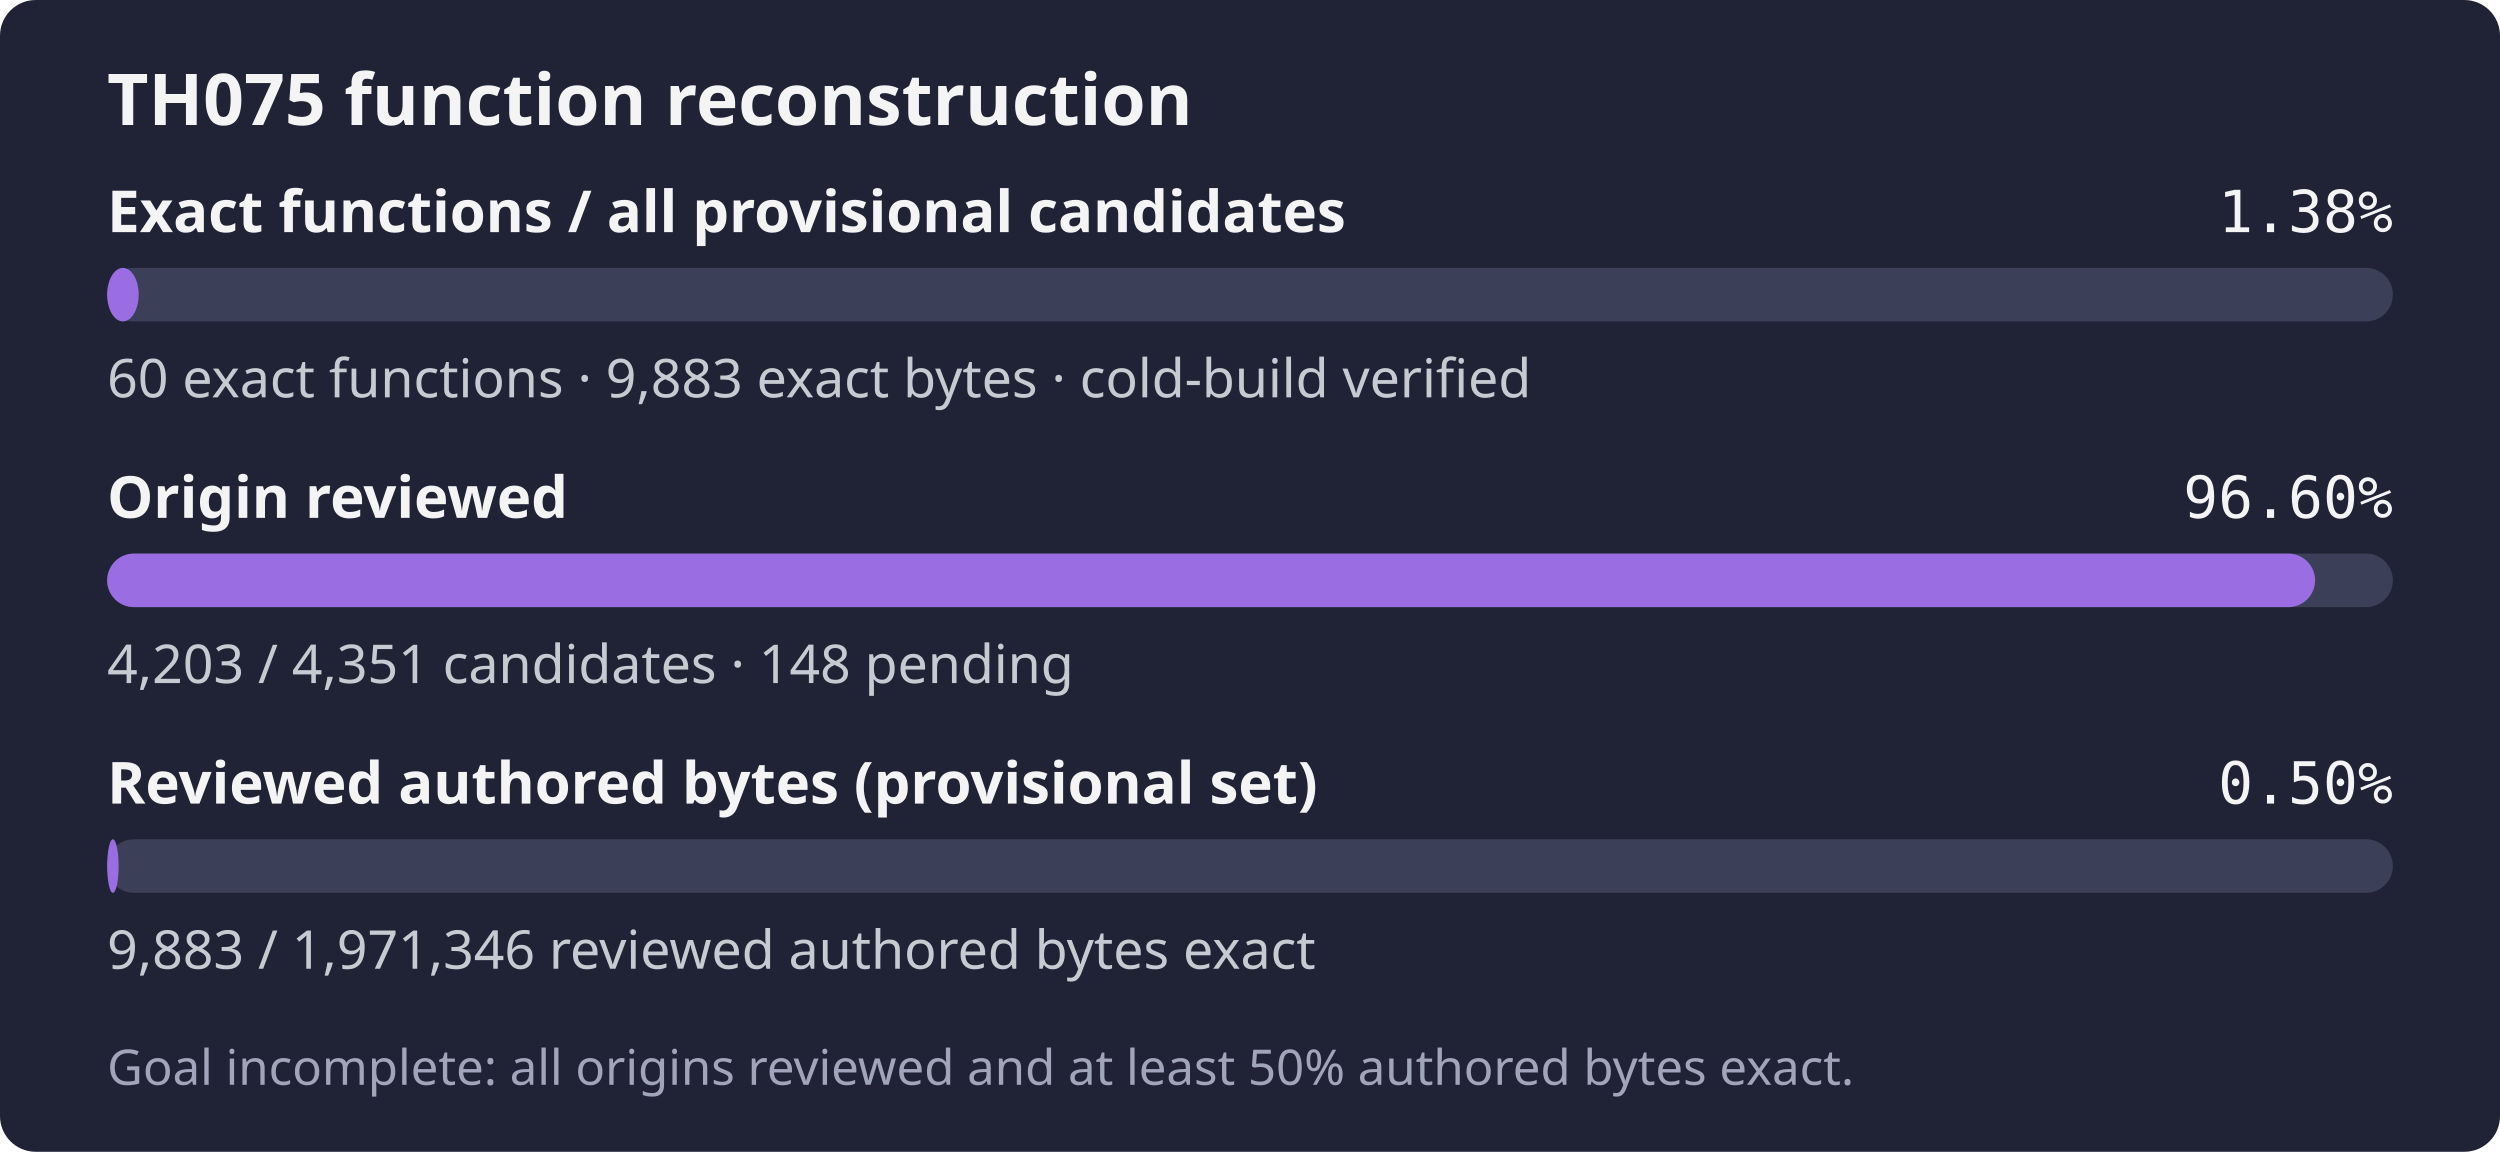
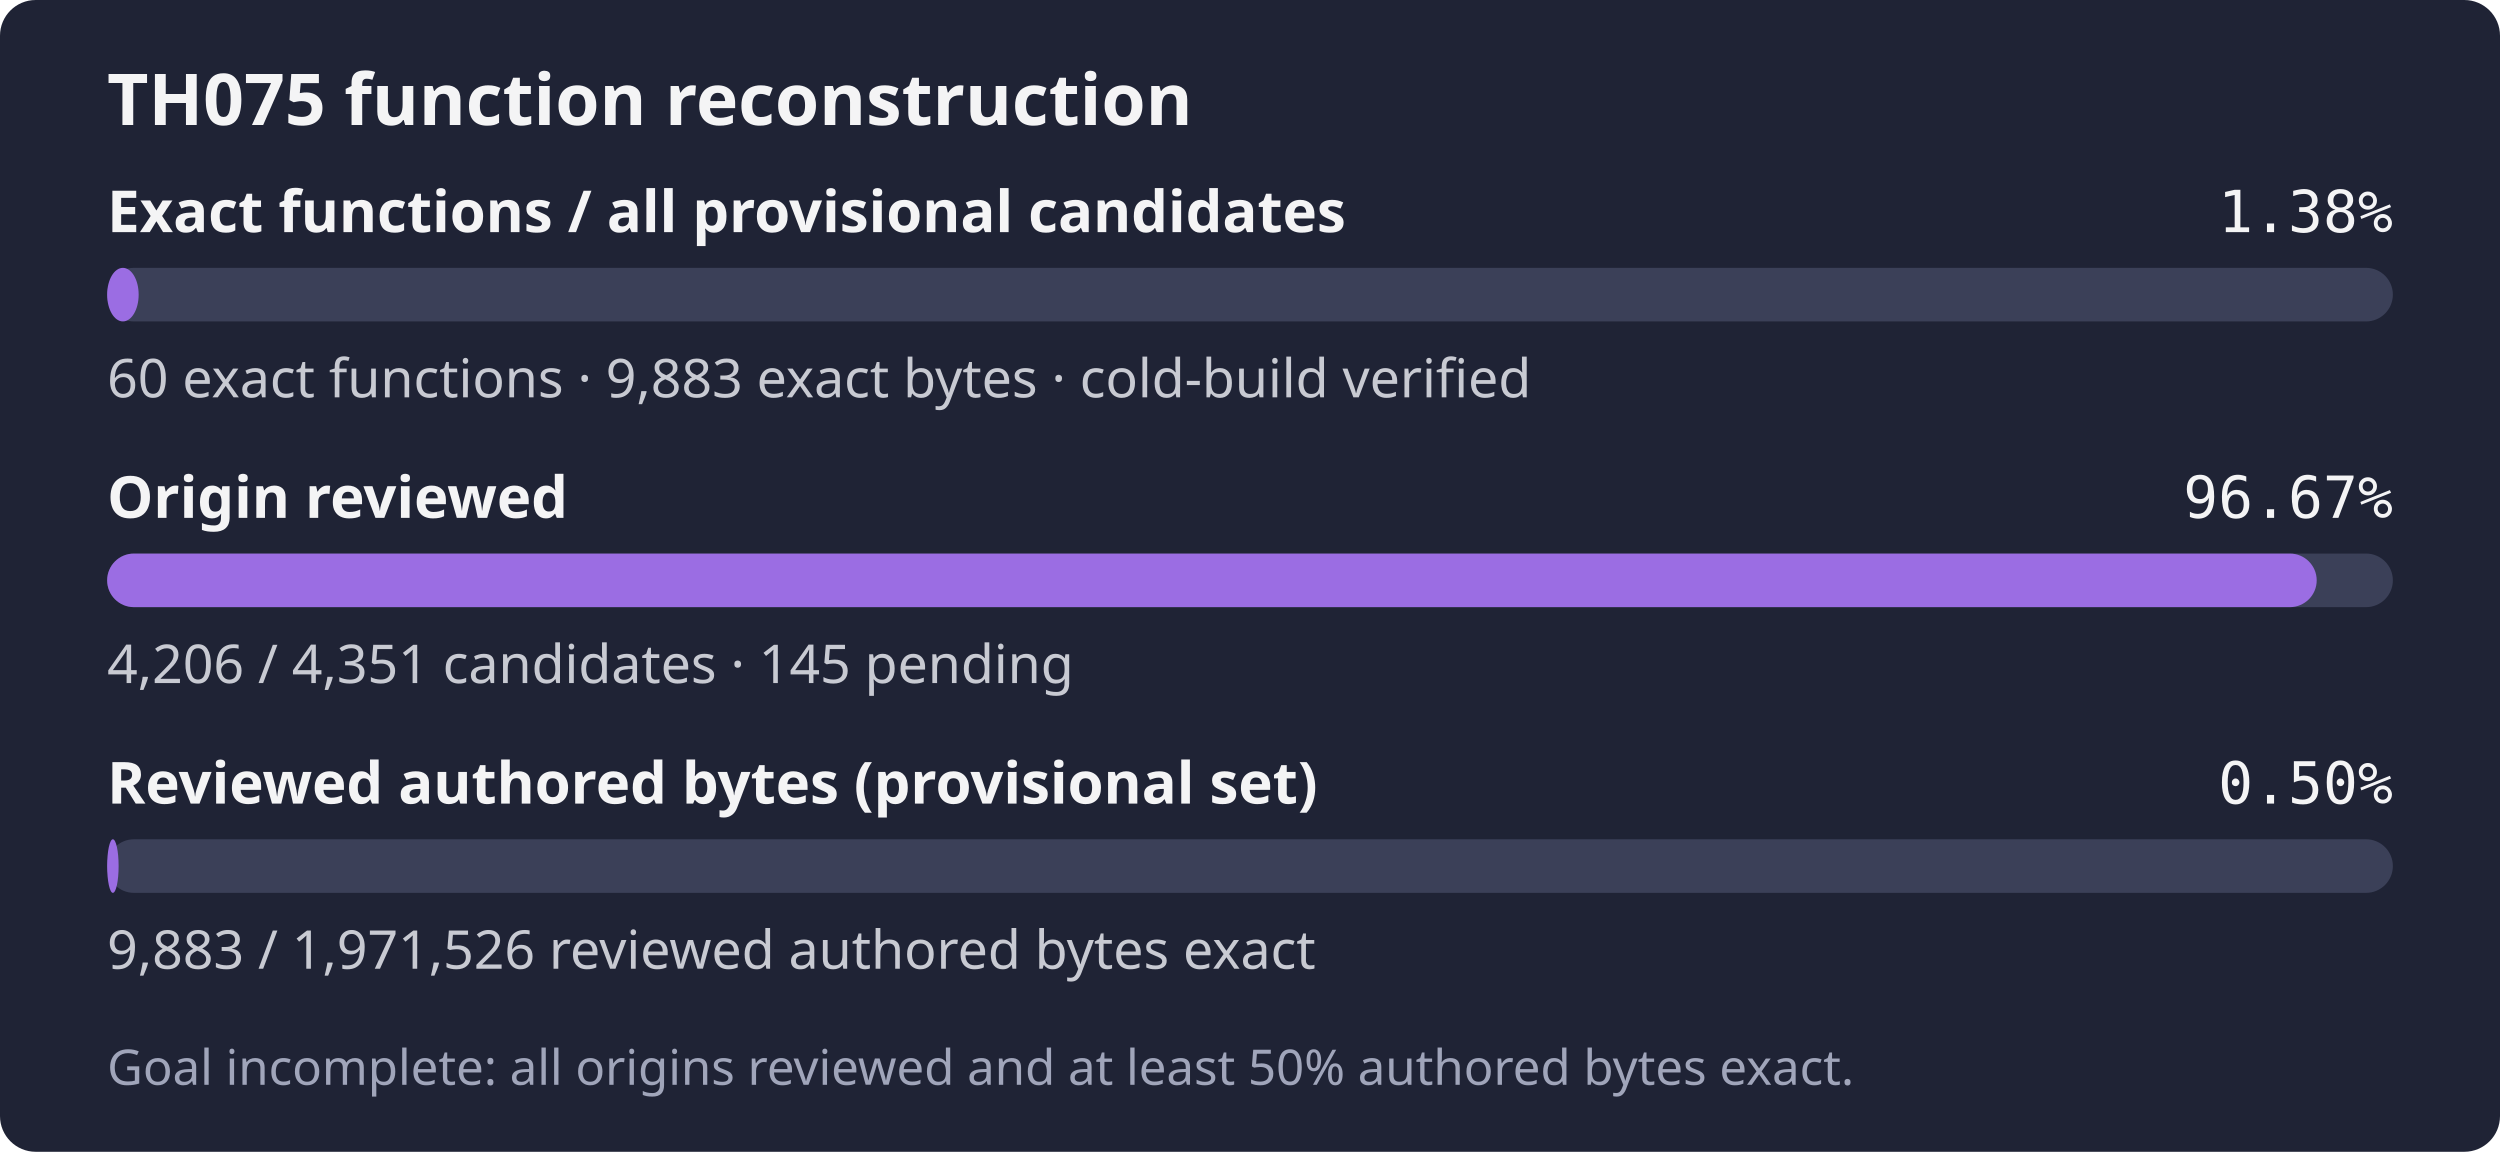
- <svg xmlns="http://www.w3.org/2000/svg" width="560" height="258" role="img" aria-label="TH075: 60 exact functions, 9,883 exact bytes; 4,203 of 4,351 candidates reviewed; Goal incomplete: all origins reviewed and at least 50% authored bytes exact.">
+ <svg xmlns="http://www.w3.org/2000/svg" width="560" height="258" role="img" aria-label="TH075: 60 exact functions, 9,883 exact bytes; 4,206 of 4,351 candidates reviewed; Goal incomplete: all origins reviewed and at least 50% authored bytes exact.">
  <rect width="560" height="258" rx="8" fill="#1f2335" />
  <text x="24" y="28" fill="#f4f4f5" font-family="sans-serif" font-size="16" font-weight="600">TH075 function reconstruction</text>
  <text x="24" y="52" fill="#f4f4f5" font-family="sans-serif" font-size="13" font-weight="600">Exact functions / all provisional candidates</text>
  <text x="536" y="52" fill="#f4f4f5" text-anchor="end" font-family="monospace" font-size="13">1.38%</text>
  <rect x="24" y="60" width="512" height="12" rx="6" fill="#3b4058" />
  <rect x="24" y="60" width="7.06" height="12" rx="6" fill="#9b6de3" />
  <text x="24" y="89" fill="#c8cad2" font-family="sans-serif" font-size="12">60 exact functions · 9,883 exact bytes · cold-build verified</text>
  <text x="24" y="116" fill="#f4f4f5" font-family="sans-serif" font-size="13" font-weight="600">Origin reviewed</text>
-   <text x="536" y="116" fill="#f4f4f5" text-anchor="end" font-family="monospace" font-size="13">96.60%</text>
+   <text x="536" y="116" fill="#f4f4f5" text-anchor="end" font-family="monospace" font-size="13">96.67%</text>
  <rect x="24" y="124" width="512" height="12" rx="6" fill="#3b4058" />
-   <rect x="24" y="124" width="494.58" height="12" rx="6" fill="#9b6de3" />
-   <text x="24" y="153" fill="#c8cad2" font-family="sans-serif" font-size="12">4,203 / 4,351 candidates · 148 pending</text>
+   <rect x="24" y="124" width="494.94" height="12" rx="6" fill="#9b6de3" />
+   <text x="24" y="153" fill="#c8cad2" font-family="sans-serif" font-size="12">4,206 / 4,351 candidates · 145 pending</text>
  <text x="24" y="180" fill="#f4f4f5" font-family="sans-serif" font-size="13" font-weight="600">Reviewed authored bytes (provisional set)</text>
  <text x="536" y="180" fill="#f4f4f5" text-anchor="end" font-family="monospace" font-size="13">0.50%</text>
  <rect x="24" y="188" width="512" height="12" rx="6" fill="#3b4058" />
  <rect x="24" y="188" width="2.57" height="12" rx="6" fill="#9b6de3" />
-   <text x="24" y="217" fill="#c8cad2" font-family="sans-serif" font-size="12">9,883 / 1,971,346 reviewed authored bytes exact</text>
+   <text x="24" y="217" fill="#c8cad2" font-family="sans-serif" font-size="12">9,883 / 1,971,526 reviewed authored bytes exact</text>
  <text x="24" y="243" fill="#a0a5ba" font-family="sans-serif" font-size="11">Goal incomplete: all origins reviewed and at least 50% authored bytes exact.</text>
</svg>
